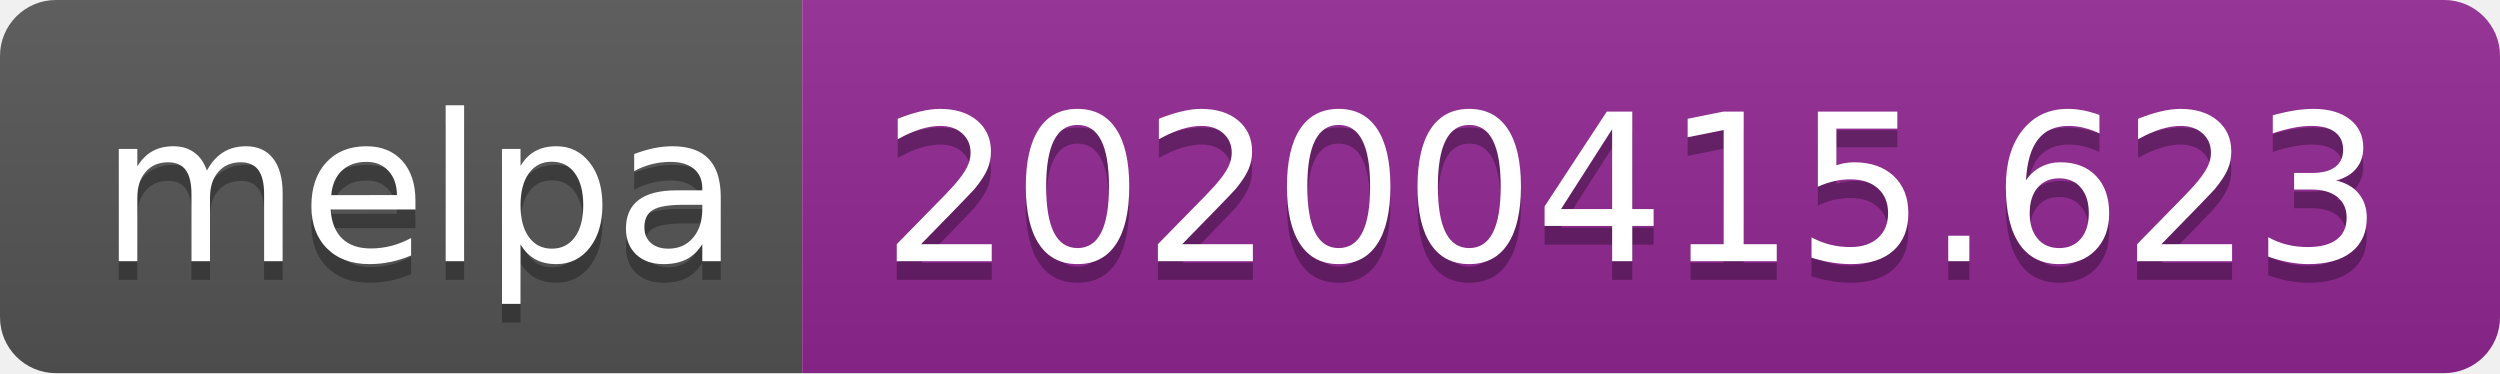
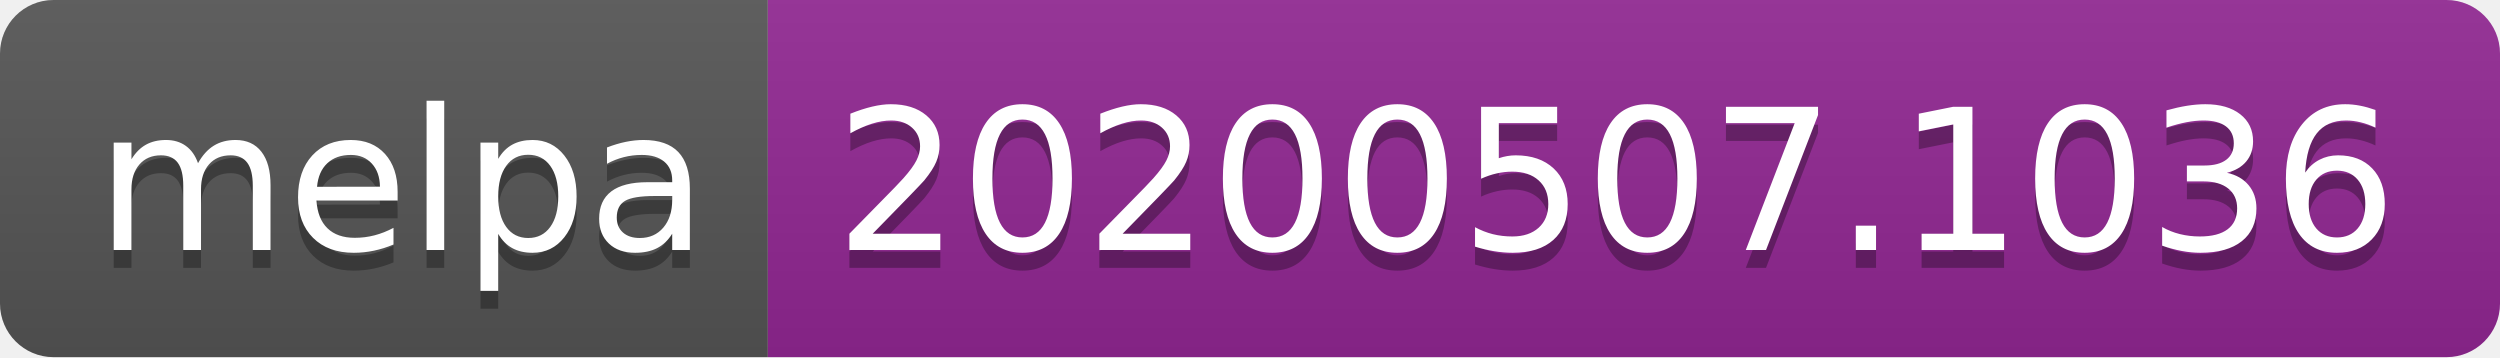
- <svg xmlns="http://www.w3.org/2000/svg" width="134" height="20">
+ <svg xmlns="http://www.w3.org/2000/svg" width="140" height="20">
  <linearGradient id="s" x2="0" y2="100%">
    <stop offset="0" stop-color="#bbb" stop-opacity=".1" />
    <stop offset="1" stop-opacity=".1" />
  </linearGradient>
  <clipPath id="r">
-     <rect width="134" height="20" rx="3" fill="#fff" />
+     <rect width="140" height="20" rx="3" fill="#fff" />
  </clipPath>
  <g clip-path="url(#r)">
    <rect width="43" height="20" fill="#555" />
-     <rect x="43" width="91" height="20" fill="#922793" />
-     <rect width="134" height="20" fill="url(#s)" />
+     <rect x="43" width="97" height="20" fill="#922793" />
+     <rect width="140" height="20" fill="url(#s)" />
  </g>
  <g fill="#fff" text-anchor="middle" font-family="Verdana,Geneva,DejaVu Sans,sans-serif" text-rendering="geometricPrecision" font-size="110">
    <text x="225" y="150" fill="#010101" fill-opacity=".3" transform="scale(.1)" textLength="330">melpa</text>
    <text x="225" y="140" transform="scale(.1)" textLength="330">melpa</text>
-     <text x="875" y="150" fill="#010101" fill-opacity=".3" transform="scale(.1)" textLength="810">20200415.623</text>
-     <text x="875" y="140" transform="scale(.1)" textLength="810">20200415.623</text>
+     <text x="905" y="150" fill="#010101" fill-opacity=".3" transform="scale(.1)" textLength="870">20200507.1036</text>
+     <text x="905" y="140" transform="scale(.1)" textLength="870">20200507.1036</text>
  </g>
</svg>
